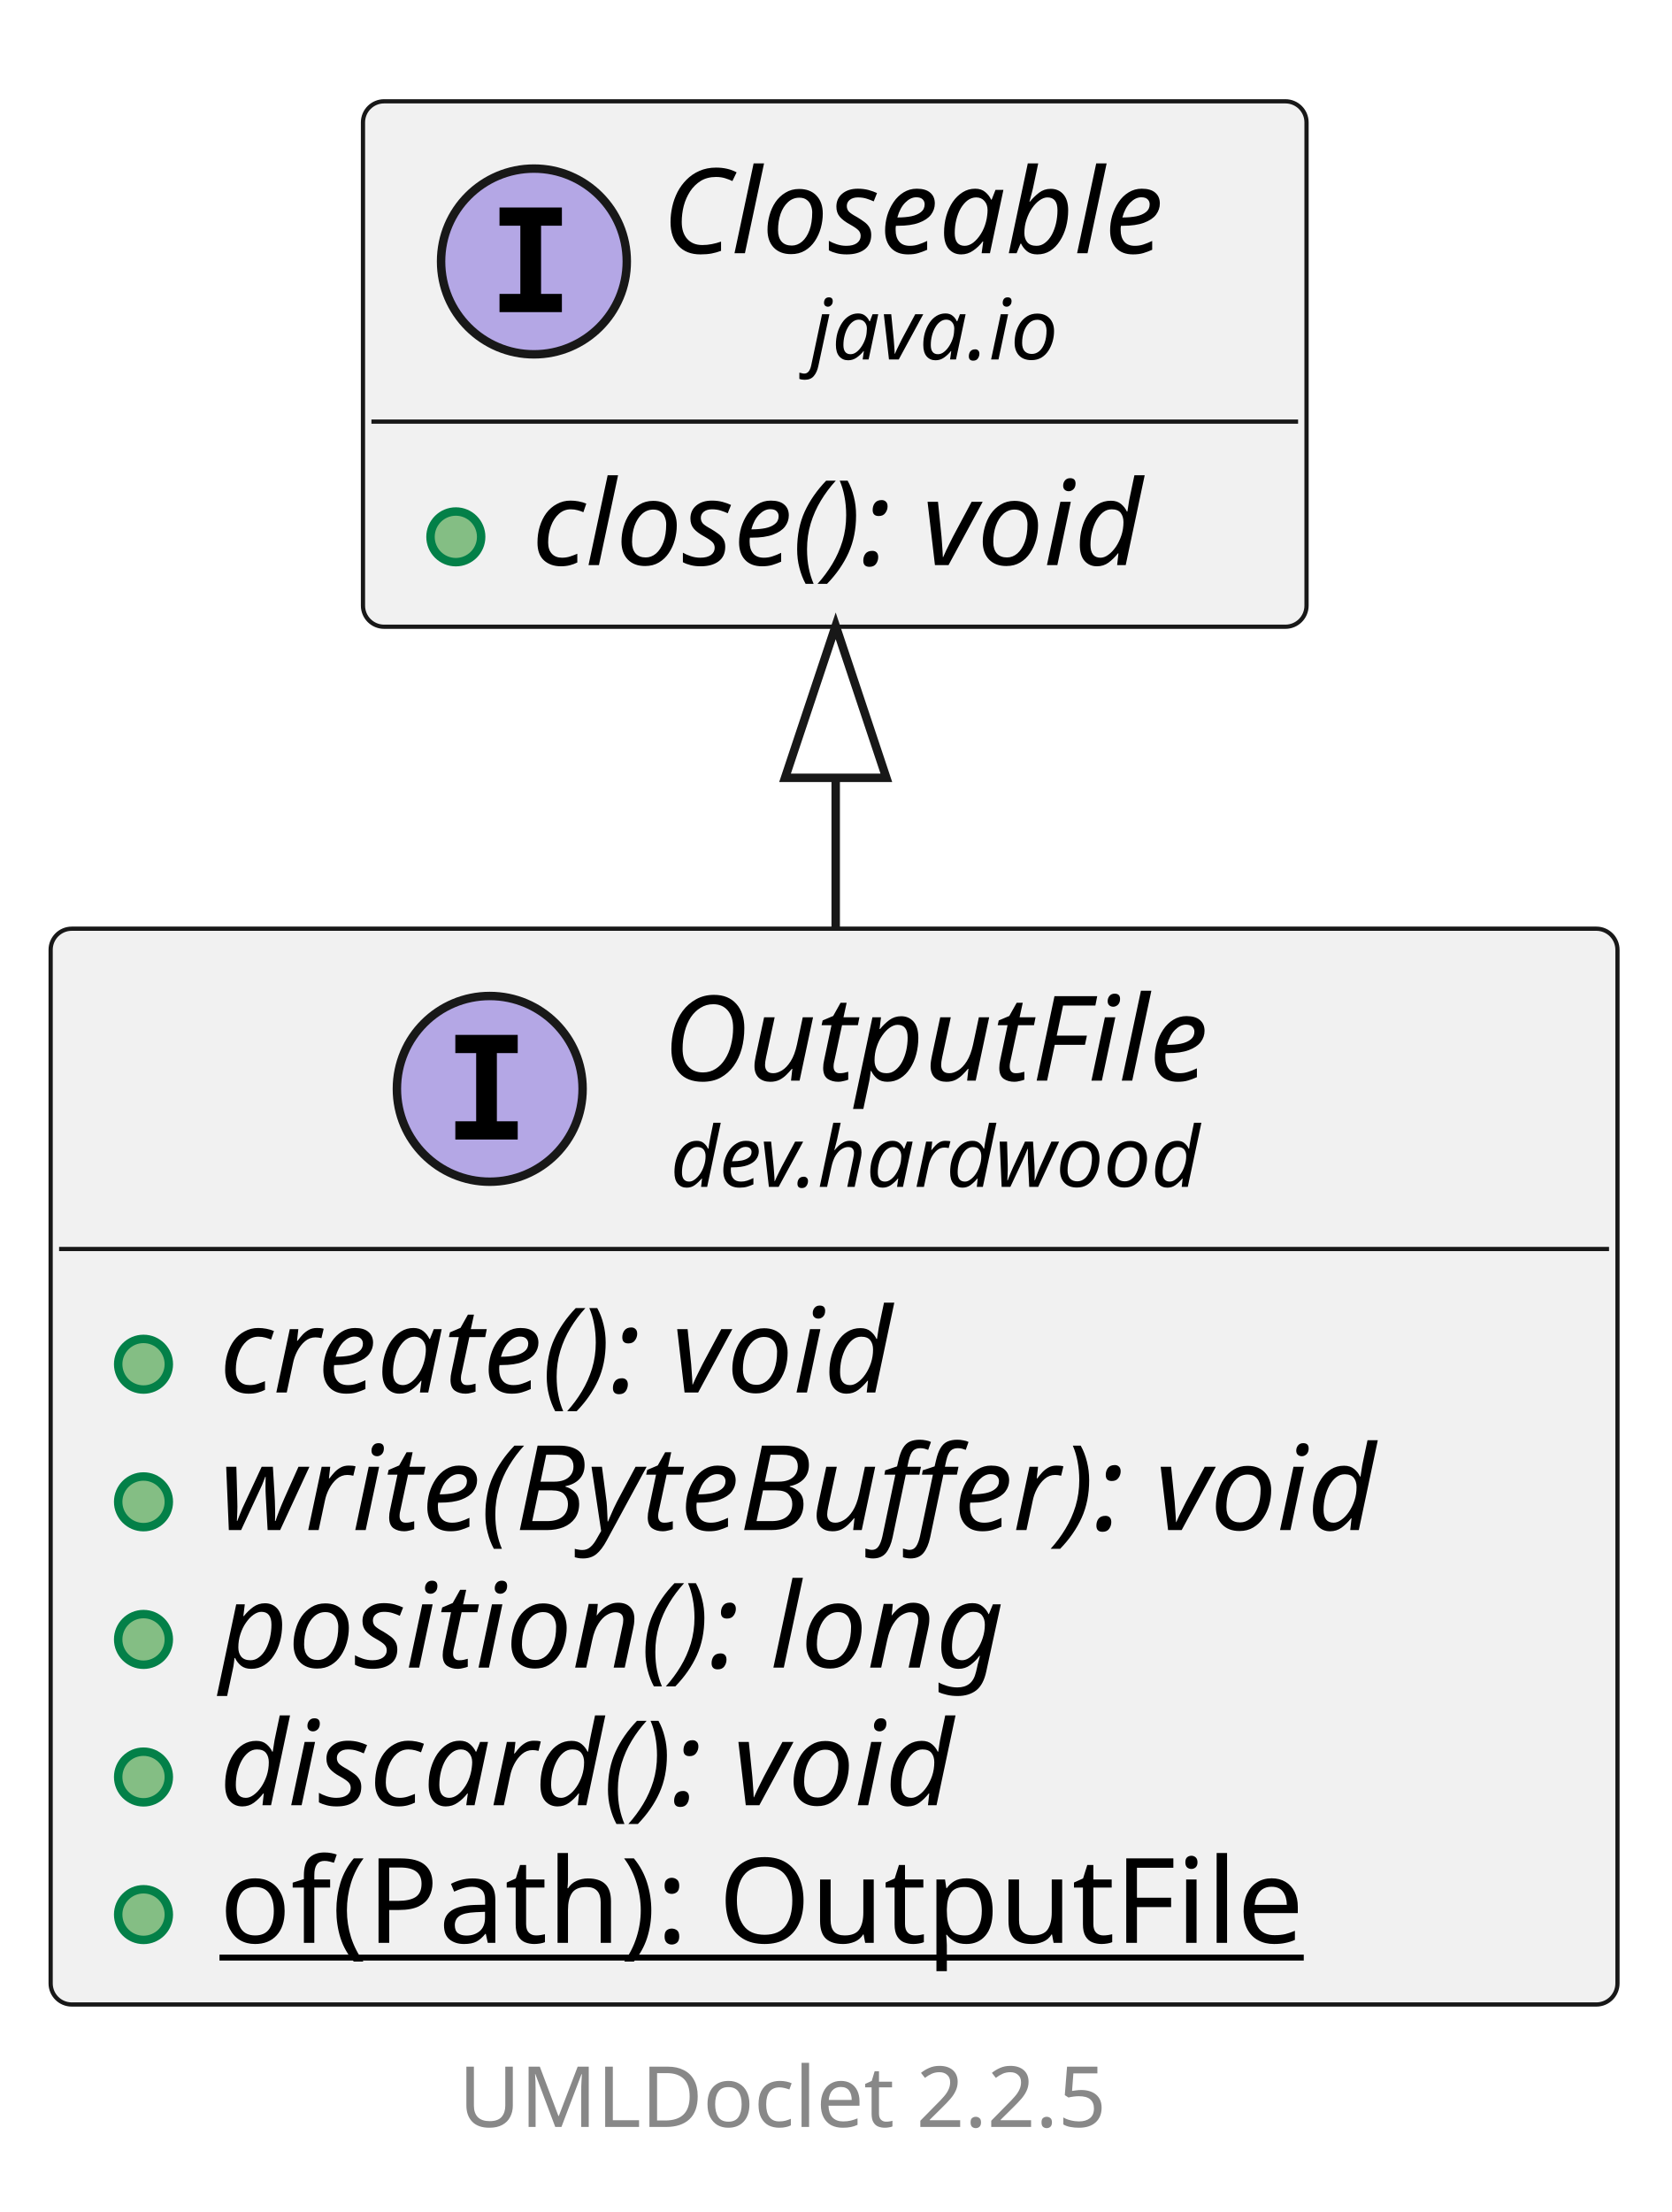
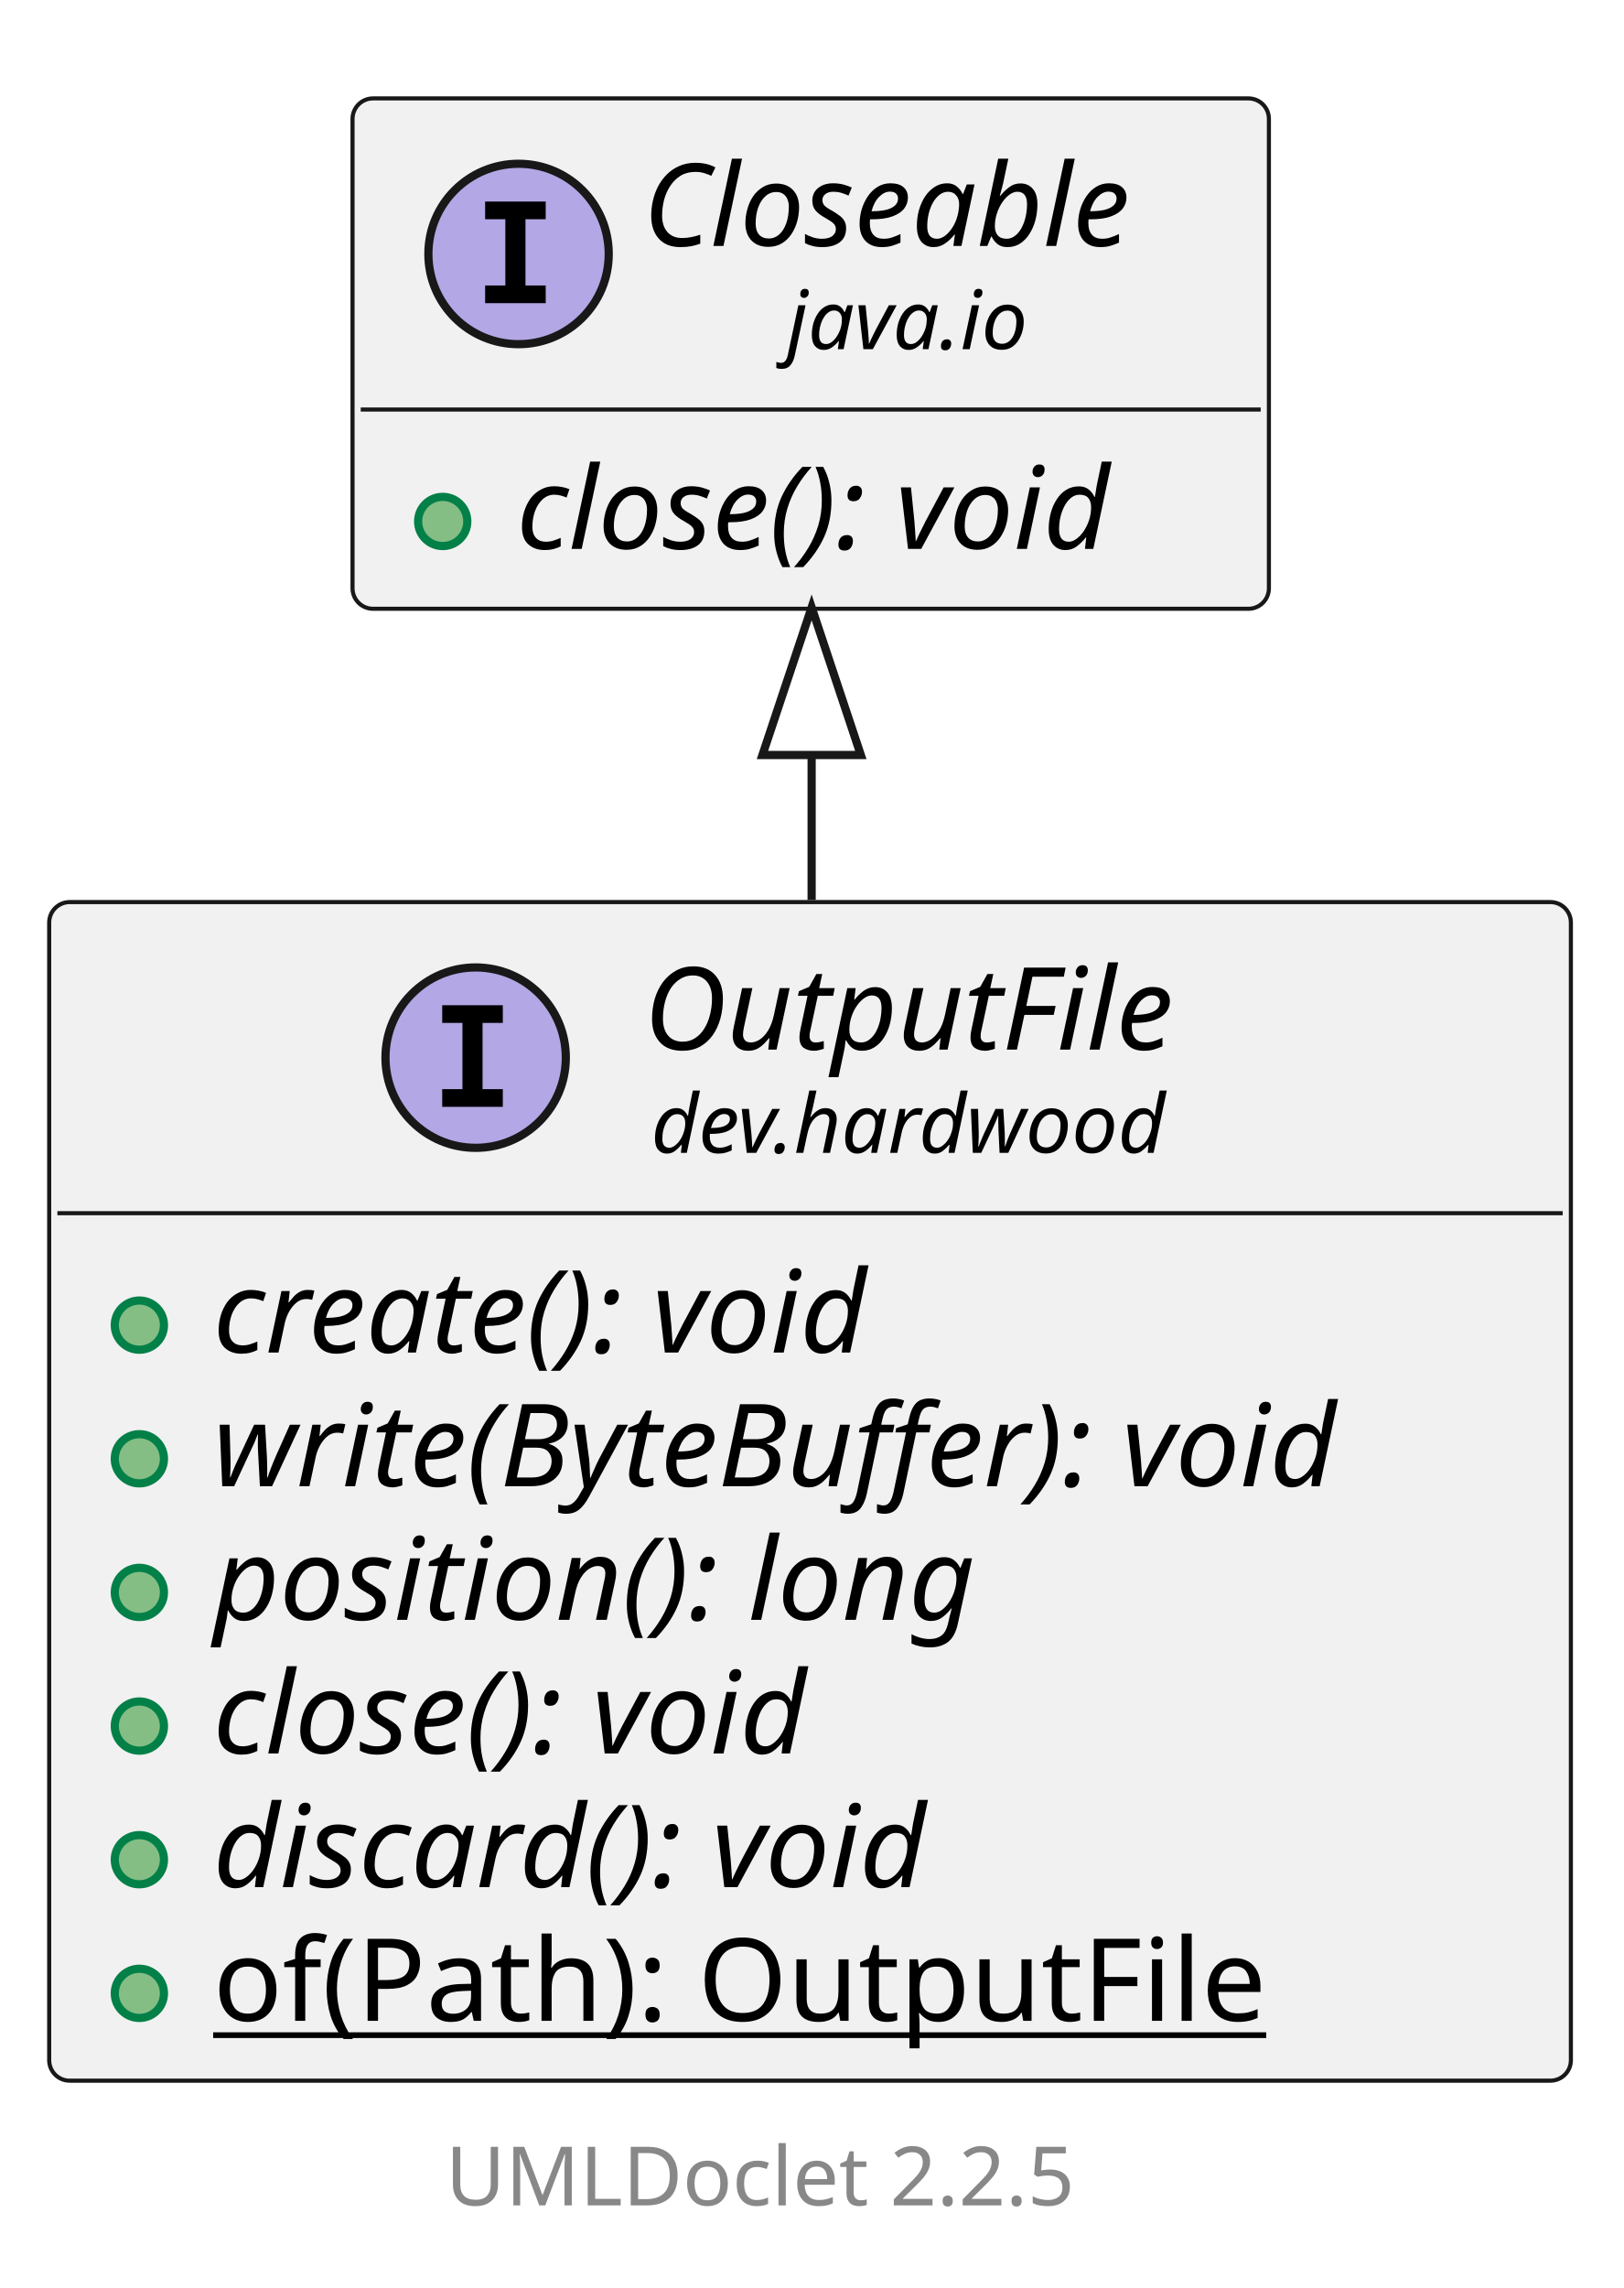
- <svg xmlns="http://www.w3.org/2000/svg" xmlns:xlink="http://www.w3.org/1999/xlink" contentStyleType="text/css" data-diagram-type="CLASS" height="262px" preserveAspectRatio="none" style="width:198px;height:262px;background:#FFFFFF;" version="1.1" viewBox="0 0 198 262" width="198px" zoomAndPan="magnify">
+ <svg xmlns="http://www.w3.org/2000/svg" xmlns:xlink="http://www.w3.org/1999/xlink" contentStyleType="text/css" data-diagram-type="CLASS" height="279px" preserveAspectRatio="none" style="width:198px;height:279px;background:#FFFFFF;" version="1.1" viewBox="0 0 198 279" width="198px" zoomAndPan="magnify">
  <defs />
  <g>
    <g class="entity" data-qualified-name="dev.hardwood.OutputFile" data-source-line="13" id="ent0002">
      <a href="OutputFile.html" target="_top" title="OutputFile.html" xlink:actuate="onRequest" xlink:href="OutputFile.html" xlink:show="new" xlink:title="OutputFile.html" xlink:type="simple">
-         <rect fill="#F1F1F1" height="127.422" rx="2.5" ry="2.5" style="stroke:#181818;stroke-width:0.5;" width="185.612" x="6" y="110" />
+         <rect fill="#F1F1F1" height="143.719" rx="2.5" ry="2.5" style="stroke:#181818;stroke-width:0.5;" width="185.612" x="6" y="110" />
        <ellipse cx="58.018" cy="128.969" fill="#B4A7E5" rx="11" ry="11" style="stroke:#181818;stroke-width:1;" />
        <path d="M53.94,124.734 L53.94,122.578 L61.331,122.578 L61.331,124.734 L58.862,124.734 L58.862,132.812 L61.331,132.812 L61.331,134.969 L53.94,134.969 L53.94,132.812 L56.409,132.812 L56.409,124.734 L53.94,124.734 Z " fill="#000000" />
        <text fill="#000000" font-family="sans-serif" font-size="14" font-style="italic" lengthAdjust="spacing" textLength="73.076" x="78.518" y="127.995">OutputFile</text>
        <text fill="#000000" font-family="sans-serif" font-size="10" font-style="italic" lengthAdjust="spacing" textLength="71.284" x="79.414" y="140.579">dev.hardwood</text>
        <line style="stroke:#181818;stroke-width:0.5;" x1="7" x2="190.612" y1="147.938" y2="147.938" />
      </a>
      <g data-visibility-modifier="PUBLIC_METHOD">
        <a href="OutputFile.html" target="_top" title="OutputFile.html" xlink:actuate="onRequest" xlink:href="OutputFile.html" xlink:show="new" xlink:title="OutputFile.html" xlink:type="simple">
          <ellipse cx="17" cy="161.586" fill="#84BE84" rx="3" ry="3" style="stroke:#038048;stroke-width:1;" />
        </a>
      </g>
      <a href="OutputFile.html" target="_top" title="OutputFile.html" xlink:actuate="onRequest" xlink:href="OutputFile.html" xlink:show="new" xlink:title="OutputFile.html" xlink:type="simple">
        <text fill="#000000" font-family="sans-serif" font-size="14" font-style="italic" lengthAdjust="spacing" textLength="94.466" x="26" y="164.933">create(): void</text>
      </a>
      <g data-visibility-modifier="PUBLIC_METHOD">
        <a href="OutputFile.html" target="_top" title="OutputFile.html" xlink:actuate="onRequest" xlink:href="OutputFile.html" xlink:show="new" xlink:title="OutputFile.html" xlink:type="simple">
          <ellipse cx="17" cy="177.883" fill="#84BE84" rx="3" ry="3" style="stroke:#038048;stroke-width:1;" />
        </a>
      </g>
      <a href="OutputFile.html" target="_top" title="OutputFile.html" xlink:actuate="onRequest" xlink:href="OutputFile.html" xlink:show="new" xlink:title="OutputFile.html" xlink:type="simple">
        <text fill="#000000" font-family="sans-serif" font-size="14" font-style="italic" lengthAdjust="spacing" textLength="159.612" x="26" y="181.23">write(ByteBuffer): void</text>
      </a>
      <g data-visibility-modifier="PUBLIC_METHOD">
        <a href="OutputFile.html" target="_top" title="OutputFile.html" xlink:actuate="onRequest" xlink:href="OutputFile.html" xlink:show="new" xlink:title="OutputFile.html" xlink:type="simple">
          <ellipse cx="17" cy="194.18" fill="#84BE84" rx="3" ry="3" style="stroke:#038048;stroke-width:1;" />
        </a>
      </g>
      <a href="OutputFile.html" target="_top" title="OutputFile.html" xlink:actuate="onRequest" xlink:href="OutputFile.html" xlink:show="new" xlink:title="OutputFile.html" xlink:type="simple">
        <text fill="#000000" font-family="sans-serif" font-size="14" font-style="italic" lengthAdjust="spacing" textLength="105.759" x="26" y="197.526">position(): long</text>
      </a>
      <g data-visibility-modifier="PUBLIC_METHOD">
        <a href="OutputFile.html" target="_top" title="OutputFile.html" xlink:actuate="onRequest" xlink:href="OutputFile.html" xlink:show="new" xlink:title="OutputFile.html" xlink:type="simple">
          <ellipse cx="17" cy="210.477" fill="#84BE84" rx="3" ry="3" style="stroke:#038048;stroke-width:1;" />
        </a>
      </g>
      <a href="OutputFile.html" target="_top" title="OutputFile.html" xlink:actuate="onRequest" xlink:href="OutputFile.html" xlink:show="new" xlink:title="OutputFile.html" xlink:type="simple">
-         <text fill="#000000" font-family="sans-serif" font-size="14" font-style="italic" lengthAdjust="spacing" textLength="100.707" x="26" y="213.823">discard(): void</text>
+         <text fill="#000000" font-family="sans-serif" font-size="14" font-style="italic" lengthAdjust="spacing" textLength="85.777" x="26" y="213.823">close(): void</text>
      </a>
      <g data-visibility-modifier="PUBLIC_METHOD">
        <a href="OutputFile.html" target="_top" title="OutputFile.html" xlink:actuate="onRequest" xlink:href="OutputFile.html" xlink:show="new" xlink:title="OutputFile.html" xlink:type="simple">
          <ellipse cx="17" cy="226.773" fill="#84BE84" rx="3" ry="3" style="stroke:#038048;stroke-width:1;" />
        </a>
      </g>
      <a href="OutputFile.html" target="_top" title="OutputFile.html" xlink:actuate="onRequest" xlink:href="OutputFile.html" xlink:show="new" xlink:title="OutputFile.html" xlink:type="simple">
-         <text fill="#000000" font-family="sans-serif" font-size="14" lengthAdjust="spacing" text-decoration="underline" textLength="138.045" x="26" y="230.12">of(Path): OutputFile</text>
+         <text fill="#000000" font-family="sans-serif" font-size="14" font-style="italic" lengthAdjust="spacing" textLength="100.707" x="26" y="230.12">discard(): void</text>
+       </a>
+       <g data-visibility-modifier="PUBLIC_METHOD">
+         <a href="OutputFile.html" target="_top" title="OutputFile.html" xlink:actuate="onRequest" xlink:href="OutputFile.html" xlink:show="new" xlink:title="OutputFile.html" xlink:type="simple">
+           <ellipse cx="17" cy="243.07" fill="#84BE84" rx="3" ry="3" style="stroke:#038048;stroke-width:1;" />
+         </a>
+       </g>
+       <a href="OutputFile.html" target="_top" title="OutputFile.html" xlink:actuate="onRequest" xlink:href="OutputFile.html" xlink:show="new" xlink:title="OutputFile.html" xlink:type="simple">
+         <text fill="#000000" font-family="sans-serif" font-size="14" lengthAdjust="spacing" text-decoration="underline" textLength="138.045" x="26" y="246.417">of(Path): OutputFile</text>
      </a>
    </g>
-     <g class="entity" data-qualified-name="java.io.Closeable" data-source-line="21" id="ent0003">
+     <g class="entity" data-qualified-name="java.io.Closeable" data-source-line="22" id="ent0003">
      <rect fill="#F1F1F1" height="62.234" rx="2.5" ry="2.5" style="stroke:#181818;stroke-width:0.5;" width="111.777" x="43" y="12" />
      <ellipse cx="63.252" cy="30.969" fill="#B4A7E5" rx="11" ry="11" style="stroke:#181818;stroke-width:1;" />
      <path d="M59.174,26.734 L59.174,24.578 L66.564,24.578 L66.564,26.734 L64.096,26.734 L64.096,34.812 L66.564,34.812 L66.564,36.969 L59.174,36.969 L59.174,34.812 L61.642,34.812 L61.642,26.734 L59.174,26.734 Z " fill="#000000" />
      <text fill="#000000" font-family="sans-serif" font-size="14" font-style="italic" lengthAdjust="spacing" textLength="68.106" x="78.419" y="29.995">Closeable</text>
      <text fill="#000000" font-family="sans-serif" font-size="10" font-style="italic" lengthAdjust="spacing" textLength="33.027" x="95.959" y="42.579">java.io</text>
      <line style="stroke:#181818;stroke-width:0.5;" x1="44" x2="153.777" y1="49.938" y2="49.938" />
      <g data-visibility-modifier="PUBLIC_METHOD">
        <ellipse cx="54" cy="63.586" fill="#84BE84" rx="3" ry="3" style="stroke:#038048;stroke-width:1;" />
      </g>
      <text fill="#000000" font-family="sans-serif" font-size="14" font-style="italic" lengthAdjust="spacing" textLength="85.777" x="63" y="66.933">close(): void</text>
    </g>
    <g class="link" data-entity-1="ent0003" data-entity-2="ent0002" data-link-type="extension" id="lnk4">
-       <polygon fill="none" points="99,74.127,93,92.127,105,92.127,99,74.127" style="stroke:#181818;stroke-width:1;" />
-       <path d="M99,92.127 C99,102.884 99,97.438 99,109.908" fill="none" style="stroke:#181818;stroke-width:1;" />
+       <polygon fill="none" points="99,74.065,93,92.065,105,92.065,99,74.065" style="stroke:#181818;stroke-width:1;" />
+       <path d="M99,92.065 C99,102.699 99,97.159 99,109.744" fill="none" style="stroke:#181818;stroke-width:1;" />
    </g>
-     <g class="footer" data-source-line="33">
-       <text fill="#888888" font-family="sans-serif" font-size="10" lengthAdjust="spacing" textLength="3.179" x="93.911" y="240.282"> </text>
+     <g class="footer" data-source-line="34">
+       <text fill="#888888" font-family="sans-serif" font-size="10" lengthAdjust="spacing" textLength="3.179" x="93.911" y="257.282"> </text>
      <a href="https://github.com/talsma-ict/umldoclet" target="_top" title="https://github.com/talsma-ict/umldoclet" xlink:actuate="onRequest" xlink:href="https://github.com/talsma-ict/umldoclet" xlink:show="new" xlink:title="https://github.com/talsma-ict/umldoclet" xlink:type="simple">
-         <text fill="#888888" font-family="sans-serif" font-size="10" lengthAdjust="spacing" textLength="82.31" x="54.345" y="251.923">UMLDoclet 2.2.5</text>
+         <text fill="#888888" font-family="sans-serif" font-size="10" lengthAdjust="spacing" textLength="82.31" x="54.345" y="268.923">UMLDoclet 2.2.5</text>
      </a>
    </g>
  </g>
</svg>
